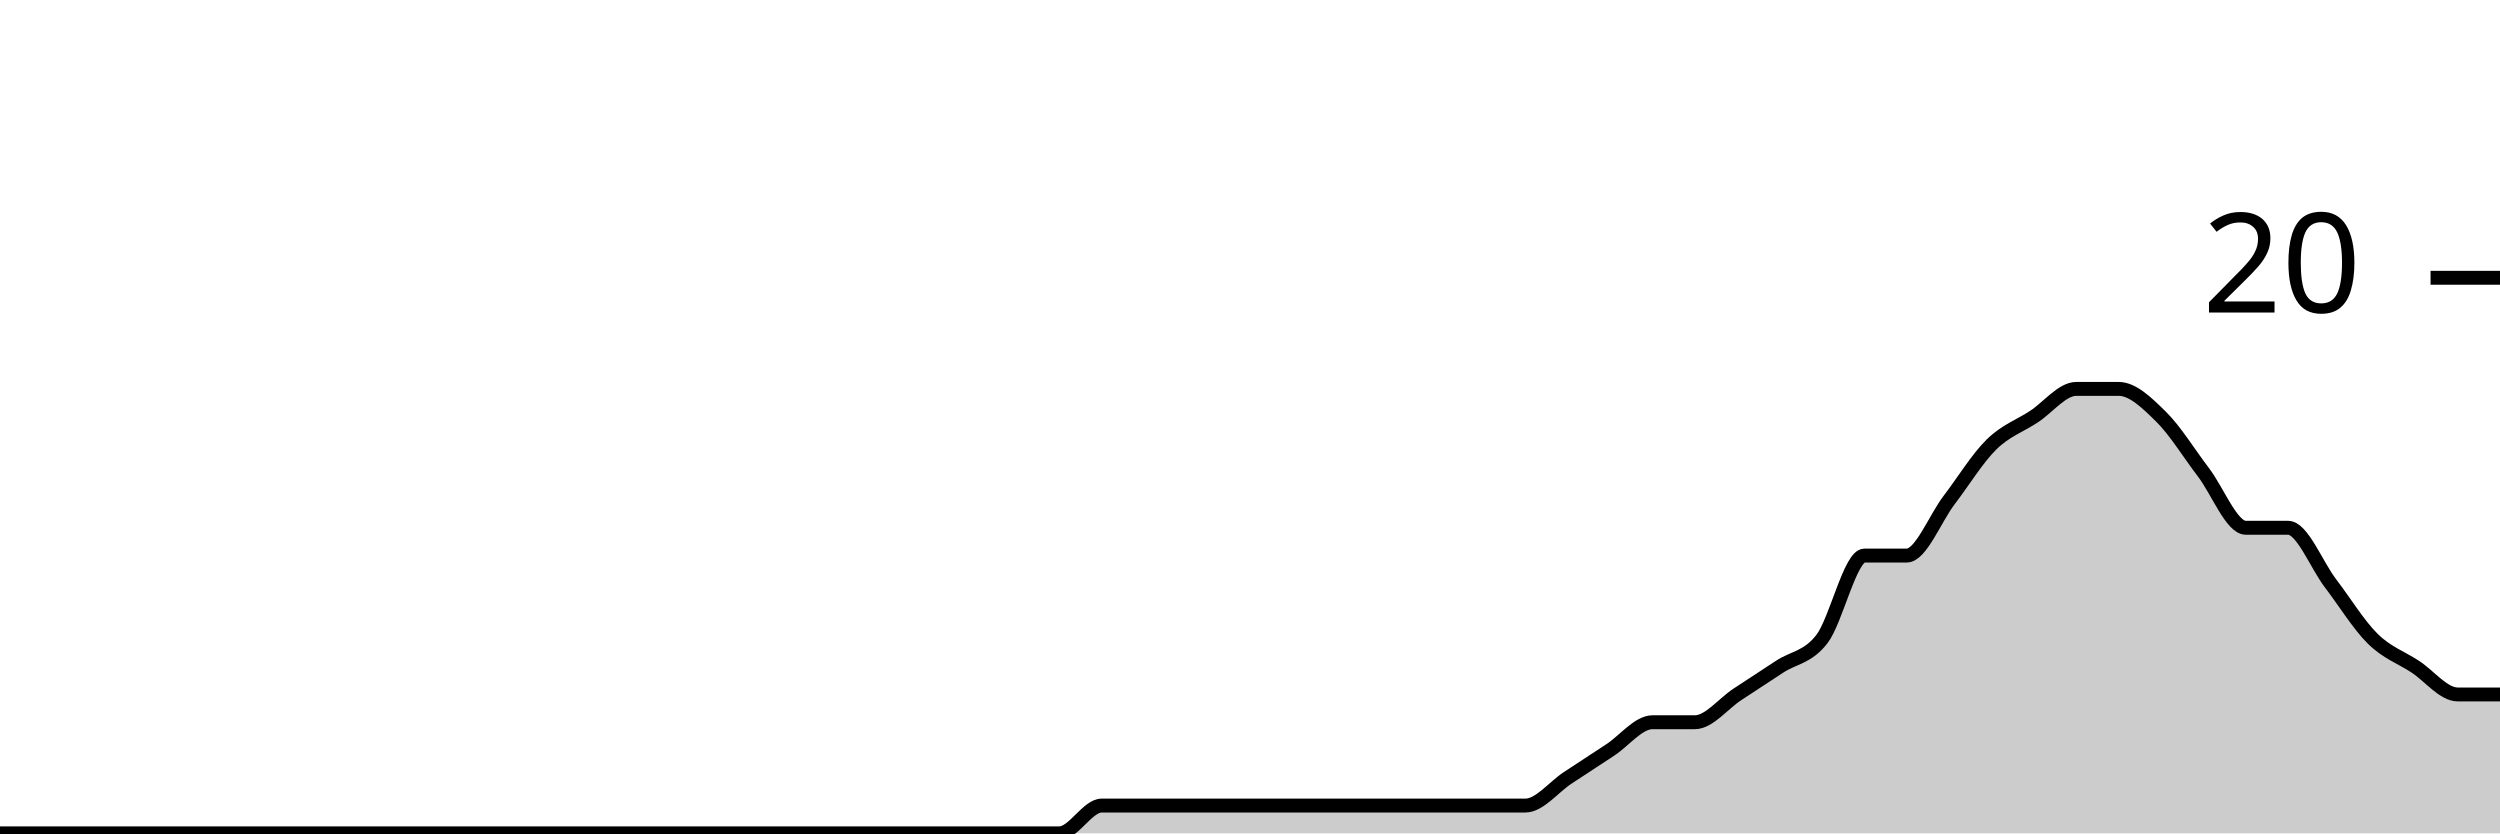
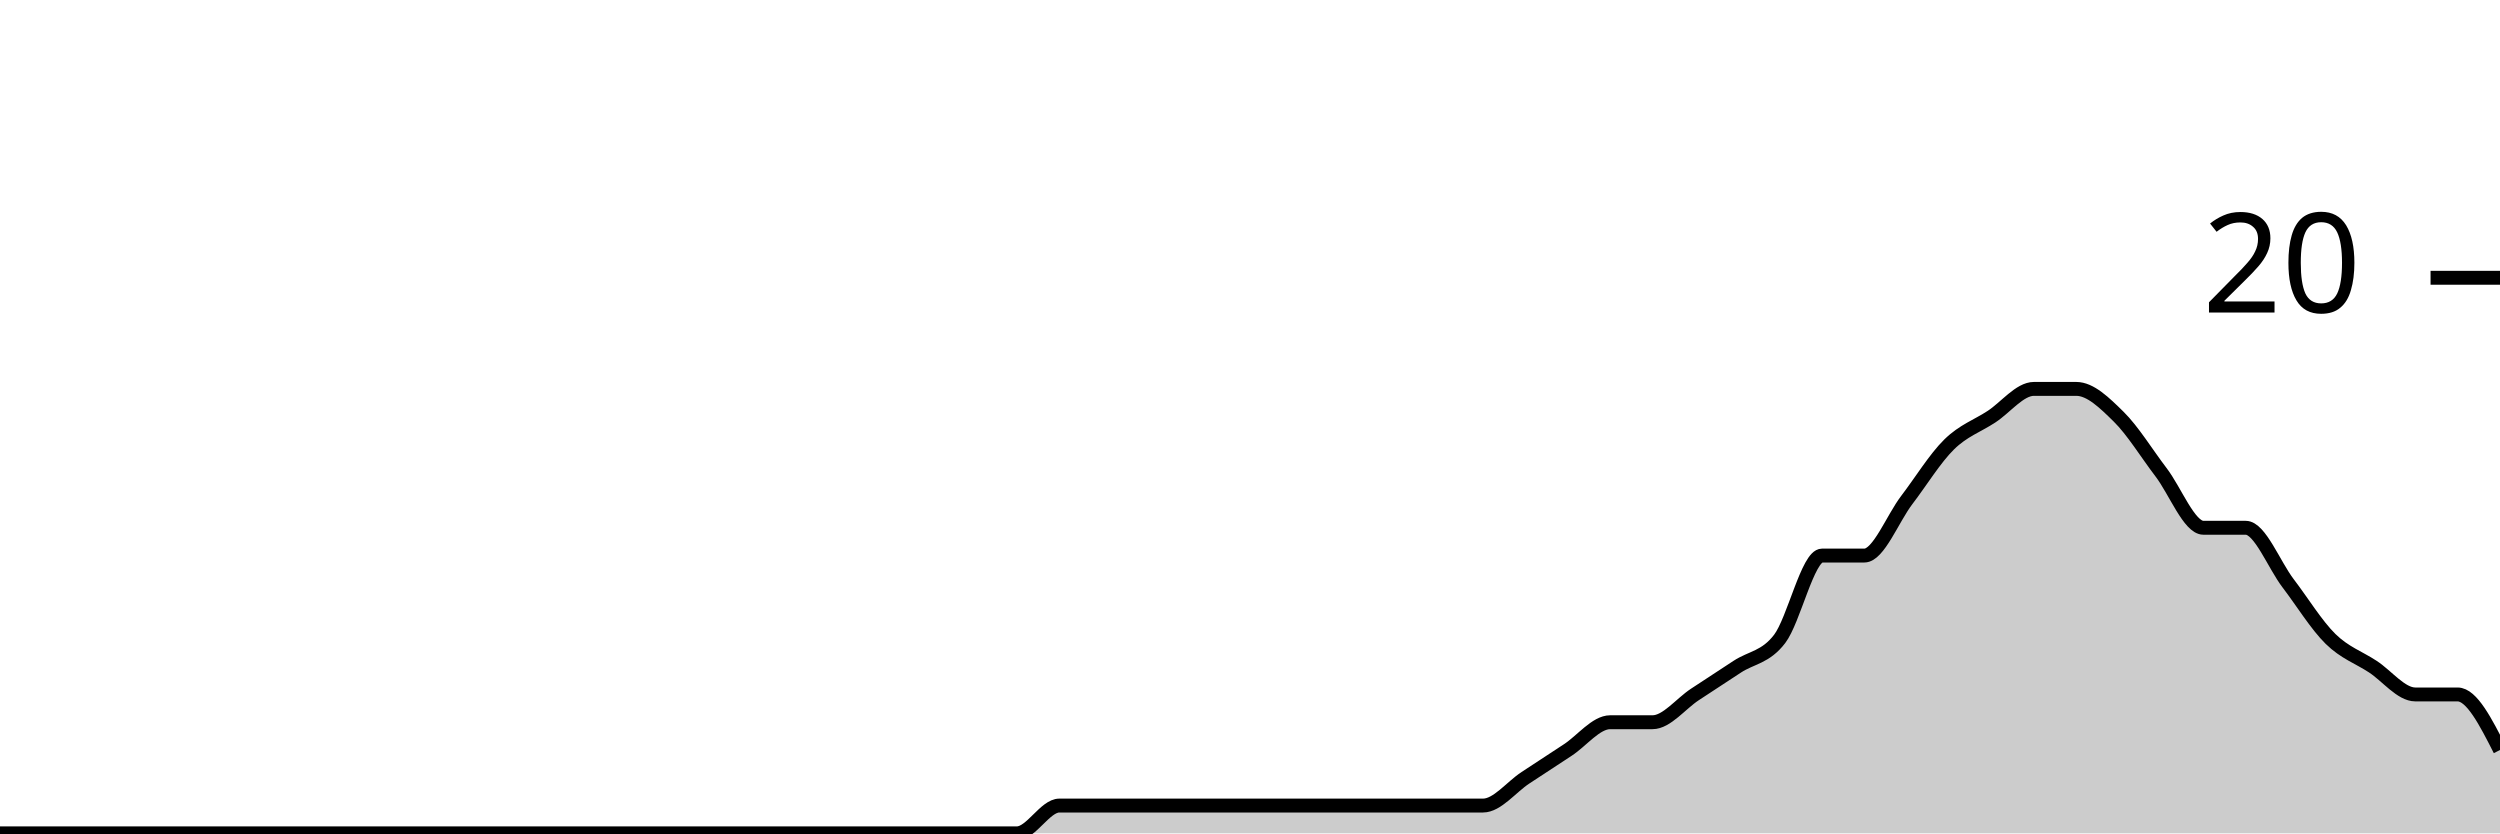
<svg xmlns="http://www.w3.org/2000/svg" viewBox="0 0 180 60">
  <g transform="translate(0,20)">
-     <path class="area" fill="rgba(0, 0, 0, 0.2)" d="M0,40C1.017,40,2.034,40,3.051,40C4.068,40,5.085,40,6.102,40C7.119,40,8.136,40,9.153,40C10.169,40,11.186,40,12.203,40C13.22,40,14.237,40,15.254,40C16.271,40,17.288,40,18.305,40C19.322,40,20.339,40,21.356,40C22.373,40,23.39,40,24.407,40C25.424,40,26.441,40,27.458,40C28.475,40,29.492,40,30.508,40C31.525,40,32.542,40,33.559,40C34.576,40,35.593,40,36.61,40C37.627,40,38.644,40,39.661,40C40.678,40,41.695,40,42.712,40C43.729,40,44.746,40,45.763,40C46.78,40,47.797,40,48.814,40C49.831,40,50.847,40,51.864,40C52.881,40,53.898,40,54.915,40C55.932,40,56.949,40,57.966,40C58.983,40,60,40,61.017,40C62.034,40,63.051,40,64.068,40C65.085,40,66.102,40,67.119,40C68.136,40,69.153,40,70.169,40C71.186,40,72.203,40,73.22,40C74.237,40,75.254,40,76.271,40C77.288,40,78.305,38,79.322,38C80.339,38,81.356,38,82.373,38C83.39,38,84.407,38,85.424,38C86.441,38,87.458,38,88.475,38C89.492,38,90.508,38,91.525,38C92.542,38,93.559,38,94.576,38C95.593,38,96.61,38,97.627,38C98.644,38,99.661,38,100.678,38C101.695,38,102.712,38,103.729,38C104.746,38,105.763,38,106.78,38C107.797,38,108.814,38,109.831,38C110.847,38,111.864,36.667,112.881,36C113.898,35.333,114.915,34.667,115.932,34C116.949,33.333,117.966,32,118.983,32C120,32,121.017,32,122.034,32C123.051,32,124.068,30.667,125.085,30C126.102,29.333,127.119,28.667,128.136,28C129.153,27.333,130.169,27.333,131.186,26C132.203,24.667,133.22,20,134.237,20C135.254,20,136.271,20,137.288,20C138.305,20,139.322,17.333,140.339,16C141.356,14.667,142.373,13,143.39,12C144.407,11,145.424,10.667,146.441,10C147.458,9.333,148.475,8,149.492,8C150.508,8,151.525,8,152.542,8C153.559,8,154.576,9,155.593,10C156.61,11,157.627,12.667,158.644,14C159.661,15.333,160.678,18,161.695,18C162.712,18,163.729,18,164.746,18C165.763,18,166.78,20.667,167.797,22C168.814,23.333,169.831,25,170.847,26C171.864,27,172.881,27.333,173.898,28C174.915,28.667,175.932,30,176.949,30C177.966,30,178.983,30,180,30L180,40C178.983,40,177.966,40,176.949,40C175.932,40,174.915,40,173.898,40C172.881,40,171.864,40,170.847,40C169.831,40,168.814,40,167.797,40C166.78,40,165.763,40,164.746,40C163.729,40,162.712,40,161.695,40C160.678,40,159.661,40,158.644,40C157.627,40,156.61,40,155.593,40C154.576,40,153.559,40,152.542,40C151.525,40,150.508,40,149.492,40C148.475,40,147.458,40,146.441,40C145.424,40,144.407,40,143.39,40C142.373,40,141.356,40,140.339,40C139.322,40,138.305,40,137.288,40C136.271,40,135.254,40,134.237,40C133.22,40,132.203,40,131.186,40C130.169,40,129.153,40,128.136,40C127.119,40,126.102,40,125.085,40C124.068,40,123.051,40,122.034,40C121.017,40,120,40,118.983,40C117.966,40,116.949,40,115.932,40C114.915,40,113.898,40,112.881,40C111.864,40,110.847,40,109.831,40C108.814,40,107.797,40,106.78,40C105.763,40,104.746,40,103.729,40C102.712,40,101.695,40,100.678,40C99.661,40,98.644,40,97.627,40C96.61,40,95.593,40,94.576,40C93.559,40,92.542,40,91.525,40C90.508,40,89.492,40,88.475,40C87.458,40,86.441,40,85.424,40C84.407,40,83.39,40,82.373,40C81.356,40,80.339,40,79.322,40C78.305,40,77.288,40,76.271,40C75.254,40,74.237,40,73.22,40C72.203,40,71.186,40,70.169,40C69.153,40,68.136,40,67.119,40C66.102,40,65.085,40,64.068,40C63.051,40,62.034,40,61.017,40C60,40,58.983,40,57.966,40C56.949,40,55.932,40,54.915,40C53.898,40,52.881,40,51.864,40C50.847,40,49.831,40,48.814,40C47.797,40,46.78,40,45.763,40C44.746,40,43.729,40,42.712,40C41.695,40,40.678,40,39.661,40C38.644,40,37.627,40,36.61,40C35.593,40,34.576,40,33.559,40C32.542,40,31.525,40,30.508,40C29.492,40,28.475,40,27.458,40C26.441,40,25.424,40,24.407,40C23.39,40,22.373,40,21.356,40C20.339,40,19.322,40,18.305,40C17.288,40,16.271,40,15.254,40C14.237,40,13.22,40,12.203,40C11.186,40,10.169,40,9.153,40C8.136,40,7.119,40,6.102,40C5.085,40,4.068,40,3.051,40C2.034,40,1.017,40,0,40Z" />
-     <path class="line" stroke="black" fill="none" d="M0,40C1.017,40,2.034,40,3.051,40C4.068,40,5.085,40,6.102,40C7.119,40,8.136,40,9.153,40C10.169,40,11.186,40,12.203,40C13.22,40,14.237,40,15.254,40C16.271,40,17.288,40,18.305,40C19.322,40,20.339,40,21.356,40C22.373,40,23.39,40,24.407,40C25.424,40,26.441,40,27.458,40C28.475,40,29.492,40,30.508,40C31.525,40,32.542,40,33.559,40C34.576,40,35.593,40,36.61,40C37.627,40,38.644,40,39.661,40C40.678,40,41.695,40,42.712,40C43.729,40,44.746,40,45.763,40C46.78,40,47.797,40,48.814,40C49.831,40,50.847,40,51.864,40C52.881,40,53.898,40,54.915,40C55.932,40,56.949,40,57.966,40C58.983,40,60,40,61.017,40C62.034,40,63.051,40,64.068,40C65.085,40,66.102,40,67.119,40C68.136,40,69.153,40,70.169,40C71.186,40,72.203,40,73.22,40C74.237,40,75.254,40,76.271,40C77.288,40,78.305,38,79.322,38C80.339,38,81.356,38,82.373,38C83.39,38,84.407,38,85.424,38C86.441,38,87.458,38,88.475,38C89.492,38,90.508,38,91.525,38C92.542,38,93.559,38,94.576,38C95.593,38,96.61,38,97.627,38C98.644,38,99.661,38,100.678,38C101.695,38,102.712,38,103.729,38C104.746,38,105.763,38,106.78,38C107.797,38,108.814,38,109.831,38C110.847,38,111.864,36.667,112.881,36C113.898,35.333,114.915,34.667,115.932,34C116.949,33.333,117.966,32,118.983,32C120,32,121.017,32,122.034,32C123.051,32,124.068,30.667,125.085,30C126.102,29.333,127.119,28.667,128.136,28C129.153,27.333,130.169,27.333,131.186,26C132.203,24.667,133.22,20,134.237,20C135.254,20,136.271,20,137.288,20C138.305,20,139.322,17.333,140.339,16C141.356,14.667,142.373,13,143.39,12C144.407,11,145.424,10.667,146.441,10C147.458,9.333,148.475,8,149.492,8C150.508,8,151.525,8,152.542,8C153.559,8,154.576,9,155.593,10C156.61,11,157.627,12.667,158.644,14C159.661,15.333,160.678,18,161.695,18C162.712,18,163.729,18,164.746,18C165.763,18,166.78,20.667,167.797,22C168.814,23.333,169.831,25,170.847,26C171.864,27,172.881,27.333,173.898,28C174.915,28.667,175.932,30,176.949,30C177.966,30,178.983,30,180,30" />
+     <path class="area" fill="rgba(0, 0, 0, 0.2)" d="M0,40C1.017,40,2.034,40,3.051,40C4.068,40,5.085,40,6.102,40C7.119,40,8.136,40,9.153,40C10.169,40,11.186,40,12.203,40C13.22,40,14.237,40,15.254,40C16.271,40,17.288,40,18.305,40C19.322,40,20.339,40,21.356,40C22.373,40,23.39,40,24.407,40C25.424,40,26.441,40,27.458,40C28.475,40,29.492,40,30.508,40C31.525,40,32.542,40,33.559,40C34.576,40,35.593,40,36.61,40C37.627,40,38.644,40,39.661,40C40.678,40,41.695,40,42.712,40C43.729,40,44.746,40,45.763,40C46.78,40,47.797,40,48.814,40C49.831,40,50.847,40,51.864,40C52.881,40,53.898,40,54.915,40C55.932,40,56.949,40,57.966,40C58.983,40,60,40,61.017,40C62.034,40,63.051,40,64.068,40C65.085,40,66.102,40,67.119,40C68.136,40,69.153,40,70.169,40C71.186,40,72.203,40,73.22,40C74.237,40,75.254,38,76.271,38C77.288,38,78.305,38,79.322,38C80.339,38,81.356,38,82.373,38C83.39,38,84.407,38,85.424,38C86.441,38,87.458,38,88.475,38C89.492,38,90.508,38,91.525,38C92.542,38,93.559,38,94.576,38C95.593,38,96.61,38,97.627,38C98.644,38,99.661,38,100.678,38C101.695,38,102.712,38,103.729,38C104.746,38,105.763,38,106.78,38C107.797,38,108.814,36.667,109.831,36C110.847,35.333,111.864,34.667,112.881,34C113.898,33.333,114.915,32,115.932,32C116.949,32,117.966,32,118.983,32C120,32,121.017,30.667,122.034,30C123.051,29.333,124.068,28.667,125.085,28C126.102,27.333,127.119,27.333,128.136,26C129.153,24.667,130.169,20,131.186,20C132.203,20,133.22,20,134.237,20C135.254,20,136.271,17.333,137.288,16C138.305,14.667,139.322,13,140.339,12C141.356,11,142.373,10.667,143.39,10C144.407,9.333,145.424,8,146.441,8C147.458,8,148.475,8,149.492,8C150.508,8,151.525,9,152.542,10C153.559,11,154.576,12.667,155.593,14C156.61,15.333,157.627,18,158.644,18C159.661,18,160.678,18,161.695,18C162.712,18,163.729,20.667,164.746,22C165.763,23.333,166.78,25,167.797,26C168.814,27,169.831,27.333,170.847,28C171.864,28.667,172.881,30,173.898,30C174.915,30,175.932,30,176.949,30C177.966,30,178.983,32,180,34L180,40C178.983,40,177.966,40,176.949,40C175.932,40,174.915,40,173.898,40C172.881,40,171.864,40,170.847,40C169.831,40,168.814,40,167.797,40C166.78,40,165.763,40,164.746,40C163.729,40,162.712,40,161.695,40C160.678,40,159.661,40,158.644,40C157.627,40,156.61,40,155.593,40C154.576,40,153.559,40,152.542,40C151.525,40,150.508,40,149.492,40C148.475,40,147.458,40,146.441,40C145.424,40,144.407,40,143.39,40C142.373,40,141.356,40,140.339,40C139.322,40,138.305,40,137.288,40C136.271,40,135.254,40,134.237,40C133.22,40,132.203,40,131.186,40C130.169,40,129.153,40,128.136,40C127.119,40,126.102,40,125.085,40C124.068,40,123.051,40,122.034,40C121.017,40,120,40,118.983,40C117.966,40,116.949,40,115.932,40C114.915,40,113.898,40,112.881,40C111.864,40,110.847,40,109.831,40C108.814,40,107.797,40,106.78,40C105.763,40,104.746,40,103.729,40C102.712,40,101.695,40,100.678,40C99.661,40,98.644,40,97.627,40C96.61,40,95.593,40,94.576,40C93.559,40,92.542,40,91.525,40C90.508,40,89.492,40,88.475,40C87.458,40,86.441,40,85.424,40C84.407,40,83.39,40,82.373,40C81.356,40,80.339,40,79.322,40C78.305,40,77.288,40,76.271,40C75.254,40,74.237,40,73.22,40C72.203,40,71.186,40,70.169,40C69.153,40,68.136,40,67.119,40C66.102,40,65.085,40,64.068,40C63.051,40,62.034,40,61.017,40C60,40,58.983,40,57.966,40C56.949,40,55.932,40,54.915,40C53.898,40,52.881,40,51.864,40C50.847,40,49.831,40,48.814,40C47.797,40,46.78,40,45.763,40C44.746,40,43.729,40,42.712,40C41.695,40,40.678,40,39.661,40C38.644,40,37.627,40,36.61,40C35.593,40,34.576,40,33.559,40C32.542,40,31.525,40,30.508,40C29.492,40,28.475,40,27.458,40C26.441,40,25.424,40,24.407,40C23.39,40,22.373,40,21.356,40C20.339,40,19.322,40,18.305,40C17.288,40,16.271,40,15.254,40C14.237,40,13.22,40,12.203,40C11.186,40,10.169,40,9.153,40C8.136,40,7.119,40,6.102,40C5.085,40,4.068,40,3.051,40C2.034,40,1.017,40,0,40Z" />
+     <path class="line" stroke="black" fill="none" d="M0,40C1.017,40,2.034,40,3.051,40C4.068,40,5.085,40,6.102,40C7.119,40,8.136,40,9.153,40C10.169,40,11.186,40,12.203,40C13.22,40,14.237,40,15.254,40C16.271,40,17.288,40,18.305,40C19.322,40,20.339,40,21.356,40C22.373,40,23.39,40,24.407,40C25.424,40,26.441,40,27.458,40C28.475,40,29.492,40,30.508,40C31.525,40,32.542,40,33.559,40C34.576,40,35.593,40,36.61,40C37.627,40,38.644,40,39.661,40C40.678,40,41.695,40,42.712,40C43.729,40,44.746,40,45.763,40C46.78,40,47.797,40,48.814,40C49.831,40,50.847,40,51.864,40C52.881,40,53.898,40,54.915,40C55.932,40,56.949,40,57.966,40C58.983,40,60,40,61.017,40C62.034,40,63.051,40,64.068,40C65.085,40,66.102,40,67.119,40C68.136,40,69.153,40,70.169,40C71.186,40,72.203,40,73.22,40C74.237,40,75.254,38,76.271,38C77.288,38,78.305,38,79.322,38C80.339,38,81.356,38,82.373,38C83.39,38,84.407,38,85.424,38C86.441,38,87.458,38,88.475,38C89.492,38,90.508,38,91.525,38C92.542,38,93.559,38,94.576,38C95.593,38,96.61,38,97.627,38C98.644,38,99.661,38,100.678,38C101.695,38,102.712,38,103.729,38C104.746,38,105.763,38,106.78,38C107.797,38,108.814,36.667,109.831,36C110.847,35.333,111.864,34.667,112.881,34C113.898,33.333,114.915,32,115.932,32C116.949,32,117.966,32,118.983,32C120,32,121.017,30.667,122.034,30C123.051,29.333,124.068,28.667,125.085,28C126.102,27.333,127.119,27.333,128.136,26C129.153,24.667,130.169,20,131.186,20C132.203,20,133.22,20,134.237,20C135.254,20,136.271,17.333,137.288,16C138.305,14.667,139.322,13,140.339,12C141.356,11,142.373,10.667,143.39,10C144.407,9.333,145.424,8,146.441,8C147.458,8,148.475,8,149.492,8C150.508,8,151.525,9,152.542,10C153.559,11,154.576,12.667,155.593,14C156.61,15.333,157.627,18,158.644,18C159.661,18,160.678,18,161.695,18C162.712,18,163.729,20.667,164.746,22C165.763,23.333,166.78,25,167.797,26C168.814,27,169.831,27.333,170.847,28C171.864,28.667,172.881,30,173.898,30C174.915,30,175.932,30,176.949,30C177.966,30,178.983,32,180,34" />
    <path class="axis-ceiling" stroke-width="1" stroke="black" fill="none" d="M175,0L180,0" />
    <text class="axis-ceiling-label" font-family="sans-serif" text-anchor="end" font-size="10px" x="170" y="2.5">20</text>
  </g>
</svg>
